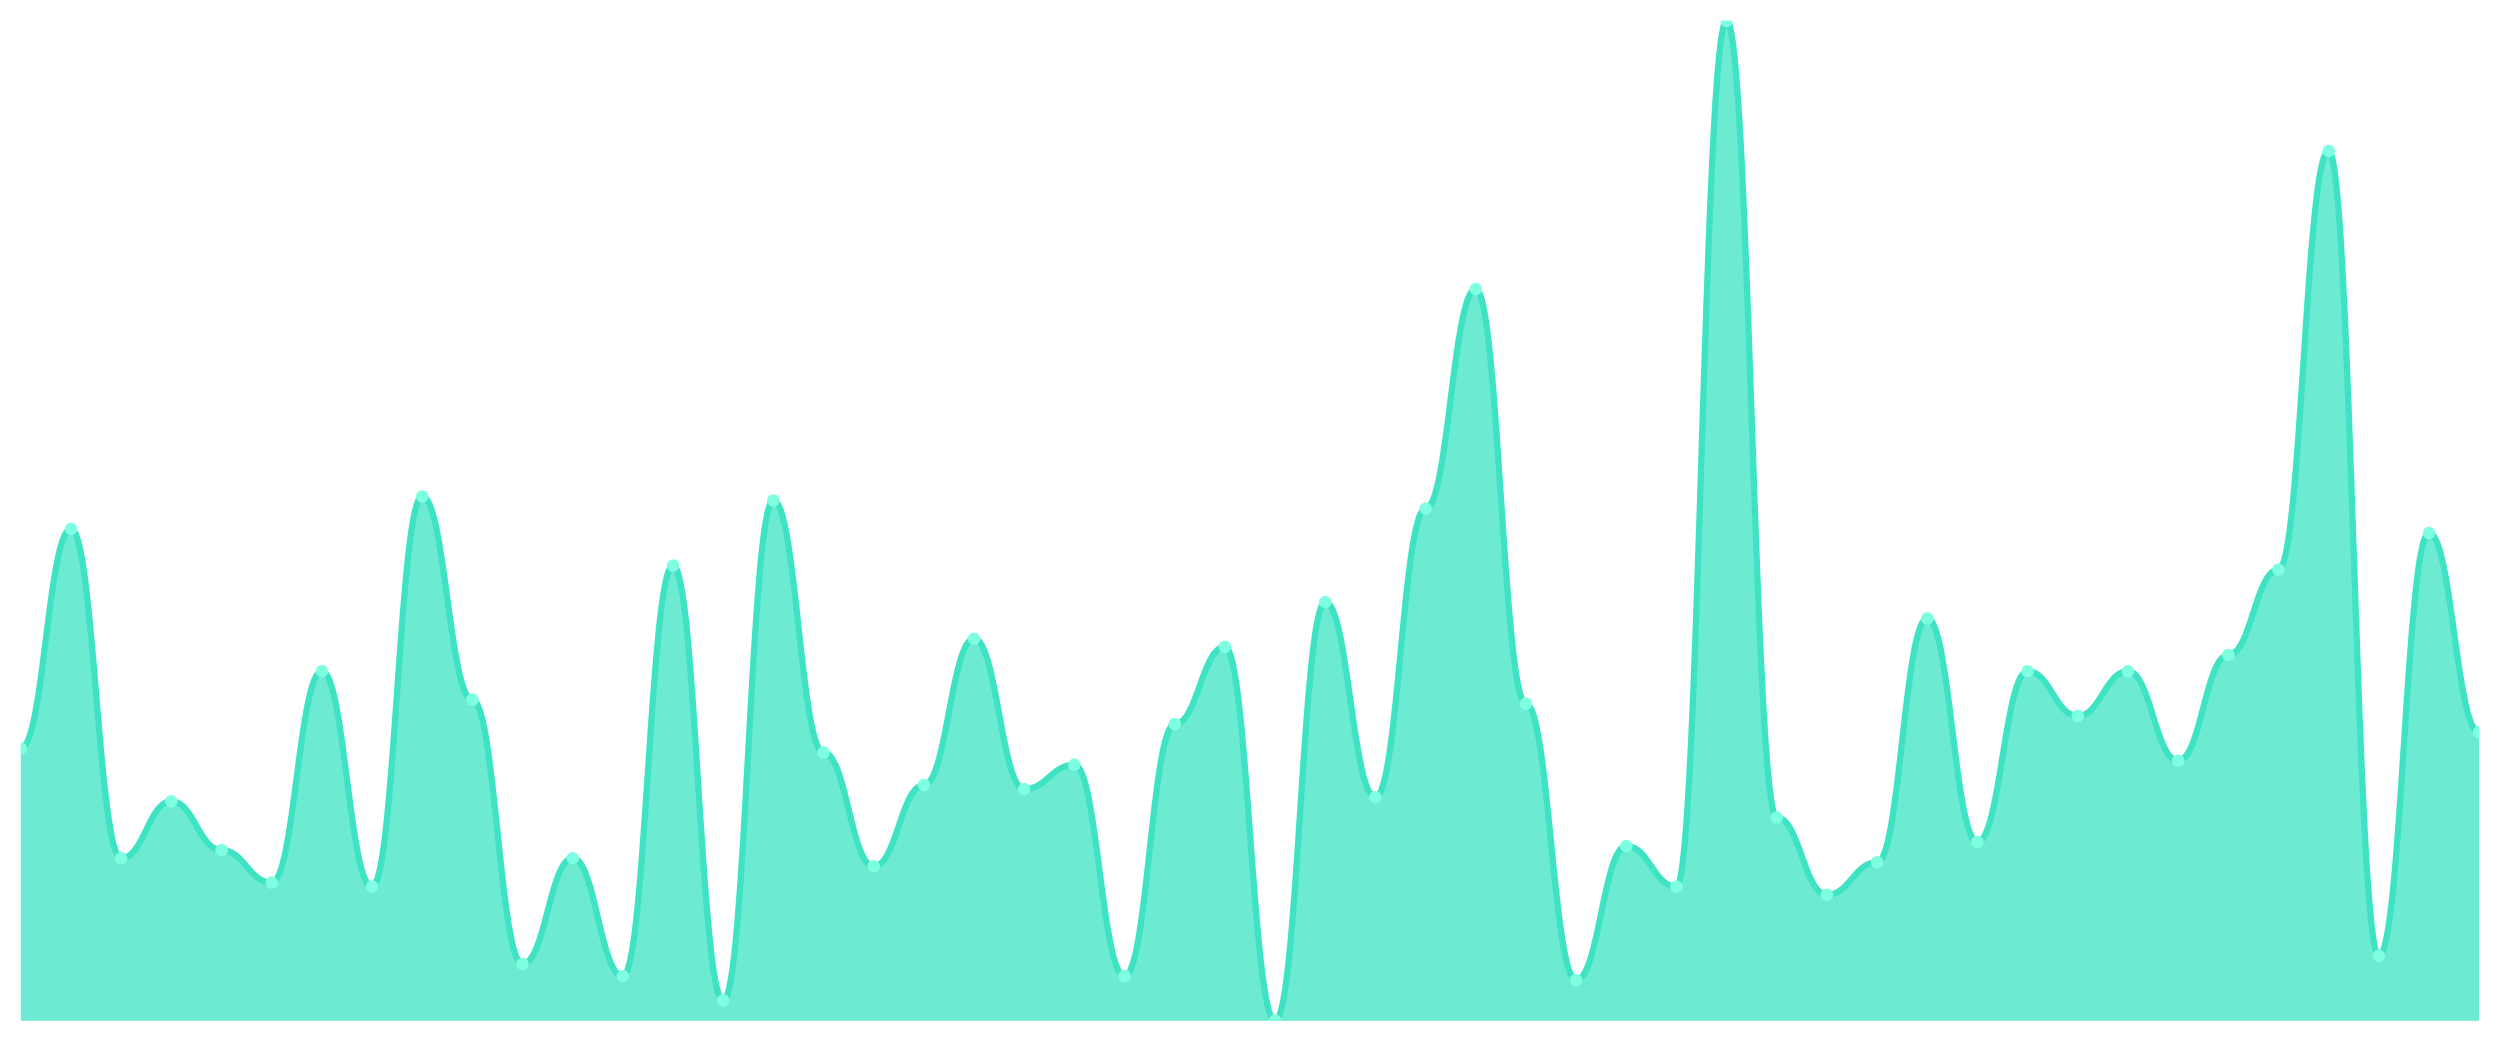
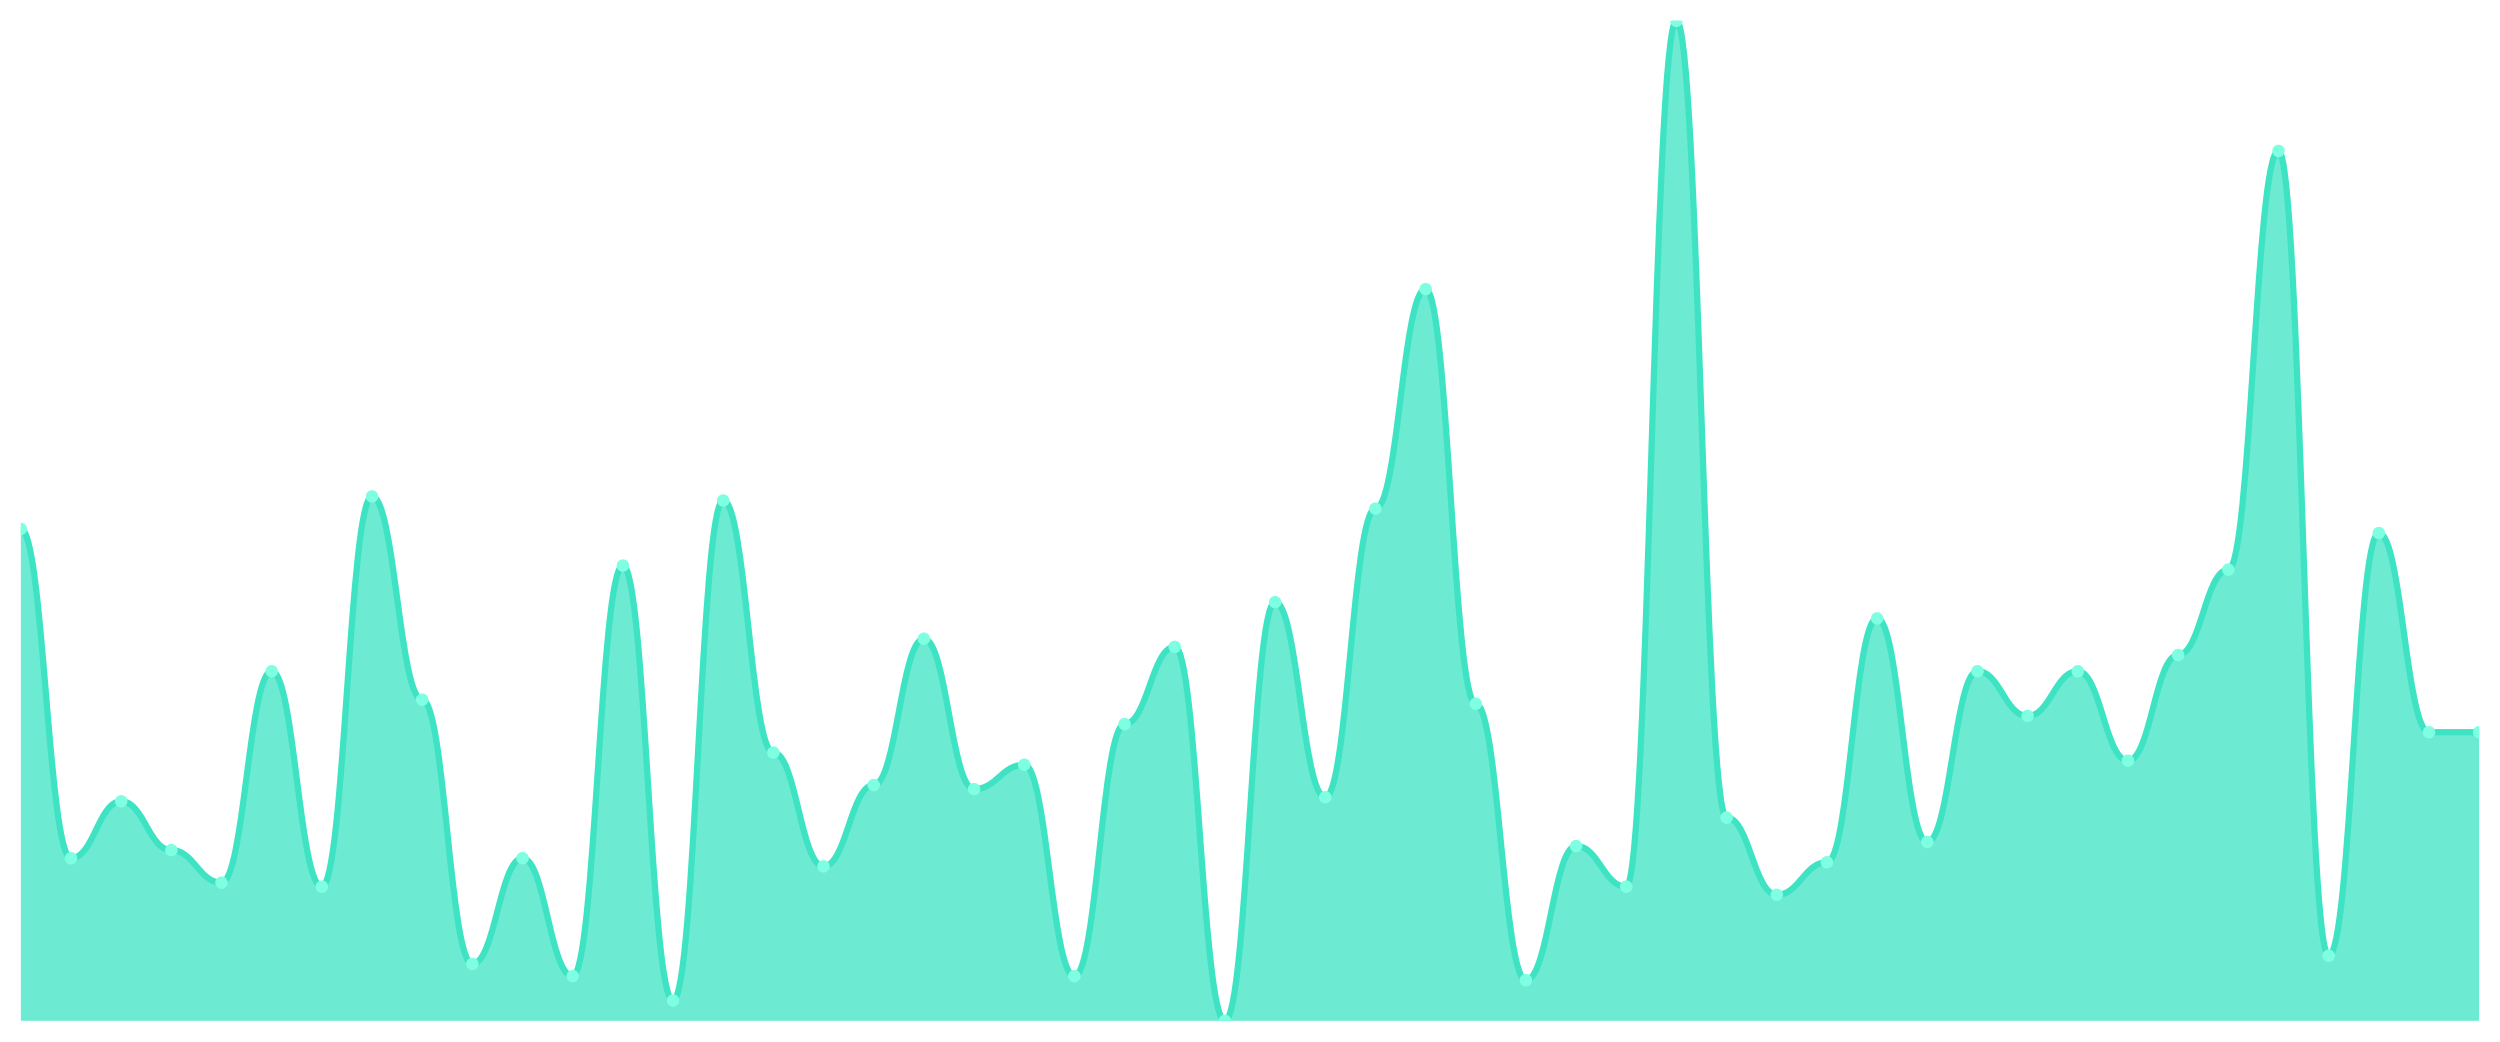
<svg xmlns="http://www.w3.org/2000/svg" viewBox="0 0 1200 500" width="1200" height="500">
  <defs>
    <clipPath id="c">
      <rect x="10" y="10" width="1180" height="480" />
    </clipPath>
  </defs>
  <rect width="1200" height="500" fill="none" />
  <g clip-path="url(#c)">
-     <path d="M 10,490 L 10,359.268 C 20.837,359.268 23.245,253.902 34.082,253.902 C 44.918,253.902 47.327,411.951 58.163,411.951 C 69,411.951 71.408,384.634 82.245,384.634 C 93.082,384.634 95.49,408.049 106.327,408.049 C 117.163,408.049 119.571,423.659 130.408,423.659 C 141.245,423.659 143.653,322.195 154.49,322.195 C 165.327,322.195 167.735,425.61 178.571,425.61 C 189.408,425.61 191.816,238.293 202.653,238.293 C 213.49,238.293 215.898,335.854 226.735,335.854 C 237.571,335.854 239.98,462.683 250.816,462.683 C 261.653,462.683 264.061,411.951 274.898,411.951 C 285.735,411.951 288.143,468.537 298.98,468.537 C 309.816,468.537 312.224,271.463 323.061,271.463 C 333.898,271.463 336.306,480.244 347.143,480.244 C 357.98,480.244 360.388,240.244 371.224,240.244 C 382.061,240.244 384.469,361.22 395.306,361.22 C 406.143,361.22 408.551,415.854 419.388,415.854 C 430.224,415.854 432.633,376.829 443.469,376.829 C 454.306,376.829 456.714,306.585 467.551,306.585 C 478.388,306.585 480.796,378.78 491.633,378.78 C 502.469,378.78 504.878,367.073 515.714,367.073 C 526.551,367.073 528.959,468.537 539.796,468.537 C 550.633,468.537 553.041,347.561 563.878,347.561 C 574.714,347.561 577.122,310.488 587.959,310.488 C 598.796,310.488 601.204,490 612.041,490 C 622.878,490 625.286,289.024 636.122,289.024 C 646.959,289.024 649.367,382.683 660.204,382.683 C 671.041,382.683 673.449,244.146 684.286,244.146 C 695.122,244.146 697.531,138.78 708.367,138.78 C 719.204,138.78 721.612,337.805 732.449,337.805 C 743.286,337.805 745.694,470.488 756.531,470.488 C 767.367,470.488 769.776,406.098 780.612,406.098 C 791.449,406.098 793.857,425.61 804.694,425.61 C 815.531,425.61 817.939,10 828.776,10 C 839.612,10 842.02,392.439 852.857,392.439 C 863.694,392.439 866.102,429.512 876.939,429.512 C 887.776,429.512 890.184,413.902 901.02,413.902 C 911.857,413.902 914.265,296.829 925.102,296.829 C 935.939,296.829 938.347,404.146 949.184,404.146 C 960.02,404.146 962.429,322.195 973.265,322.195 C 984.102,322.195 986.51,343.659 997.347,343.659 C 1008.184,343.659 1010.592,322.195 1021.429,322.195 C 1032.265,322.195 1034.673,365.122 1045.51,365.122 C 1056.347,365.122 1058.755,314.39 1069.592,314.39 C 1080.429,314.39 1082.837,273.415 1093.673,273.415 C 1104.51,273.415 1106.918,72.439 1117.755,72.439 C 1128.592,72.439 1131,458.78 1141.837,458.78 C 1152.673,458.78 1155.082,255.854 1165.918,255.854 C 1176.755,255.854 1179.163,351.463 1190,351.463 L 1190,490 Z" fill="rgba(61,227,195,0.75)" />
-     <path d="M 10,359.268 C 20.837,359.268 23.245,253.902 34.082,253.902 C 44.918,253.902 47.327,411.951 58.163,411.951 C 69,411.951 71.408,384.634 82.245,384.634 C 93.082,384.634 95.49,408.049 106.327,408.049 C 117.163,408.049 119.571,423.659 130.408,423.659 C 141.245,423.659 143.653,322.195 154.49,322.195 C 165.327,322.195 167.735,425.61 178.571,425.61 C 189.408,425.61 191.816,238.293 202.653,238.293 C 213.49,238.293 215.898,335.854 226.735,335.854 C 237.571,335.854 239.98,462.683 250.816,462.683 C 261.653,462.683 264.061,411.951 274.898,411.951 C 285.735,411.951 288.143,468.537 298.98,468.537 C 309.816,468.537 312.224,271.463 323.061,271.463 C 333.898,271.463 336.306,480.244 347.143,480.244 C 357.98,480.244 360.388,240.244 371.224,240.244 C 382.061,240.244 384.469,361.22 395.306,361.22 C 406.143,361.22 408.551,415.854 419.388,415.854 C 430.224,415.854 432.633,376.829 443.469,376.829 C 454.306,376.829 456.714,306.585 467.551,306.585 C 478.388,306.585 480.796,378.78 491.633,378.78 C 502.469,378.78 504.878,367.073 515.714,367.073 C 526.551,367.073 528.959,468.537 539.796,468.537 C 550.633,468.537 553.041,347.561 563.878,347.561 C 574.714,347.561 577.122,310.488 587.959,310.488 C 598.796,310.488 601.204,490 612.041,490 C 622.878,490 625.286,289.024 636.122,289.024 C 646.959,289.024 649.367,382.683 660.204,382.683 C 671.041,382.683 673.449,244.146 684.286,244.146 C 695.122,244.146 697.531,138.78 708.367,138.78 C 719.204,138.78 721.612,337.805 732.449,337.805 C 743.286,337.805 745.694,470.488 756.531,470.488 C 767.367,470.488 769.776,406.098 780.612,406.098 C 791.449,406.098 793.857,425.61 804.694,425.61 C 815.531,425.61 817.939,10 828.776,10 C 839.612,10 842.02,392.439 852.857,392.439 C 863.694,392.439 866.102,429.512 876.939,429.512 C 887.776,429.512 890.184,413.902 901.02,413.902 C 911.857,413.902 914.265,296.829 925.102,296.829 C 935.939,296.829 938.347,404.146 949.184,404.146 C 960.02,404.146 962.429,322.195 973.265,322.195 C 984.102,322.195 986.51,343.659 997.347,343.659 C 1008.184,343.659 1010.592,322.195 1021.429,322.195 C 1032.265,322.195 1034.673,365.122 1045.51,365.122 C 1056.347,365.122 1058.755,314.39 1069.592,314.39 C 1080.429,314.39 1082.837,273.415 1093.673,273.415 C 1104.51,273.415 1106.918,72.439 1117.755,72.439 C 1128.592,72.439 1131,458.78 1141.837,458.78 C 1152.673,458.78 1155.082,255.854 1165.918,255.854 C 1176.755,255.854 1179.163,351.463 1190,351.463" fill="none" stroke="#3de3c3" stroke-width="3" stroke-linecap="round" stroke-linejoin="round" />
-     <circle cx="10" cy="359.268" r="3" fill="#7fffe1" />
-     <circle cx="34.082" cy="253.902" r="3" fill="#7fffe1" />
-     <circle cx="58.163" cy="411.951" r="3" fill="#7fffe1" />
-     <circle cx="82.245" cy="384.634" r="3" fill="#7fffe1" />
-     <circle cx="106.327" cy="408.049" r="3" fill="#7fffe1" />
-     <circle cx="130.408" cy="423.659" r="3" fill="#7fffe1" />
-     <circle cx="154.49" cy="322.195" r="3" fill="#7fffe1" />
-     <circle cx="178.571" cy="425.61" r="3" fill="#7fffe1" />
-     <circle cx="202.653" cy="238.293" r="3" fill="#7fffe1" />
-     <circle cx="226.735" cy="335.854" r="3" fill="#7fffe1" />
-     <circle cx="250.816" cy="462.683" r="3" fill="#7fffe1" />
-     <circle cx="274.898" cy="411.951" r="3" fill="#7fffe1" />
-     <circle cx="298.98" cy="468.537" r="3" fill="#7fffe1" />
-     <circle cx="323.061" cy="271.463" r="3" fill="#7fffe1" />
-     <circle cx="347.143" cy="480.244" r="3" fill="#7fffe1" />
-     <circle cx="371.224" cy="240.244" r="3" fill="#7fffe1" />
-     <circle cx="395.306" cy="361.22" r="3" fill="#7fffe1" />
-     <circle cx="419.388" cy="415.854" r="3" fill="#7fffe1" />
-     <circle cx="443.469" cy="376.829" r="3" fill="#7fffe1" />
-     <circle cx="467.551" cy="306.585" r="3" fill="#7fffe1" />
-     <circle cx="491.633" cy="378.78" r="3" fill="#7fffe1" />
-     <circle cx="515.714" cy="367.073" r="3" fill="#7fffe1" />
-     <circle cx="539.796" cy="468.537" r="3" fill="#7fffe1" />
-     <circle cx="563.878" cy="347.561" r="3" fill="#7fffe1" />
-     <circle cx="587.959" cy="310.488" r="3" fill="#7fffe1" />
-     <circle cx="612.041" cy="490" r="3" fill="#7fffe1" />
-     <circle cx="636.122" cy="289.024" r="3" fill="#7fffe1" />
-     <circle cx="660.204" cy="382.683" r="3" fill="#7fffe1" />
-     <circle cx="684.286" cy="244.146" r="3" fill="#7fffe1" />
-     <circle cx="708.367" cy="138.78" r="3" fill="#7fffe1" />
-     <circle cx="732.449" cy="337.805" r="3" fill="#7fffe1" />
-     <circle cx="756.531" cy="470.488" r="3" fill="#7fffe1" />
-     <circle cx="780.612" cy="406.098" r="3" fill="#7fffe1" />
-     <circle cx="804.694" cy="425.61" r="3" fill="#7fffe1" />
-     <circle cx="828.776" cy="10" r="3" fill="#7fffe1" />
-     <circle cx="852.857" cy="392.439" r="3" fill="#7fffe1" />
-     <circle cx="876.939" cy="429.512" r="3" fill="#7fffe1" />
-     <circle cx="901.02" cy="413.902" r="3" fill="#7fffe1" />
-     <circle cx="925.102" cy="296.829" r="3" fill="#7fffe1" />
-     <circle cx="949.184" cy="404.146" r="3" fill="#7fffe1" />
-     <circle cx="973.265" cy="322.195" r="3" fill="#7fffe1" />
-     <circle cx="997.347" cy="343.659" r="3" fill="#7fffe1" />
-     <circle cx="1021.429" cy="322.195" r="3" fill="#7fffe1" />
-     <circle cx="1045.51" cy="365.122" r="3" fill="#7fffe1" />
-     <circle cx="1069.592" cy="314.39" r="3" fill="#7fffe1" />
-     <circle cx="1093.673" cy="273.415" r="3" fill="#7fffe1" />
-     <circle cx="1117.755" cy="72.439" r="3" fill="#7fffe1" />
-     <circle cx="1141.837" cy="458.78" r="3" fill="#7fffe1" />
-     <circle cx="1165.918" cy="255.854" r="3" fill="#7fffe1" />
+     <path d="M 10,490 L 10,253.902 C 20.837,253.902 23.245,411.951 34.082,411.951 C 44.918,411.951 47.327,384.634 58.163,384.634 C 69,384.634 71.408,408.049 82.245,408.049 C 93.082,408.049 95.49,423.659 106.327,423.659 C 117.163,423.659 119.571,322.195 130.408,322.195 C 141.245,322.195 143.653,425.61 154.49,425.61 C 165.327,425.61 167.735,238.293 178.571,238.293 C 189.408,238.293 191.816,335.854 202.653,335.854 C 213.49,335.854 215.898,462.683 226.735,462.683 C 237.571,462.683 239.98,411.951 250.816,411.951 C 261.653,411.951 264.061,468.537 274.898,468.537 C 285.735,468.537 288.143,271.463 298.98,271.463 C 309.816,271.463 312.224,480.244 323.061,480.244 C 333.898,480.244 336.306,240.244 347.143,240.244 C 357.98,240.244 360.388,361.22 371.224,361.22 C 382.061,361.22 384.469,415.854 395.306,415.854 C 406.143,415.854 408.551,376.829 419.388,376.829 C 430.224,376.829 432.633,306.585 443.469,306.585 C 454.306,306.585 456.714,378.78 467.551,378.78 C 478.388,378.78 480.796,367.073 491.633,367.073 C 502.469,367.073 504.878,468.537 515.714,468.537 C 526.551,468.537 528.959,347.561 539.796,347.561 C 550.633,347.561 553.041,310.488 563.878,310.488 C 574.714,310.488 577.122,490 587.959,490 C 598.796,490 601.204,289.024 612.041,289.024 C 622.878,289.024 625.286,382.683 636.122,382.683 C 646.959,382.683 649.367,244.146 660.204,244.146 C 671.041,244.146 673.449,138.78 684.286,138.78 C 695.122,138.78 697.531,337.805 708.367,337.805 C 719.204,337.805 721.612,470.488 732.449,470.488 C 743.286,470.488 745.694,406.098 756.531,406.098 C 767.367,406.098 769.776,425.61 780.612,425.61 C 791.449,425.61 793.857,10 804.694,10 C 815.531,10 817.939,392.439 828.776,392.439 C 839.612,392.439 842.02,429.512 852.857,429.512 C 863.694,429.512 866.102,413.902 876.939,413.902 C 887.776,413.902 890.184,296.829 901.02,296.829 C 911.857,296.829 914.265,404.146 925.102,404.146 C 935.939,404.146 938.347,322.195 949.184,322.195 C 960.02,322.195 962.429,343.659 973.265,343.659 C 984.102,343.659 986.51,322.195 997.347,322.195 C 1008.184,322.195 1010.592,365.122 1021.429,365.122 C 1032.265,365.122 1034.673,314.39 1045.51,314.39 C 1056.347,314.39 1058.755,273.415 1069.592,273.415 C 1080.429,273.415 1082.837,72.439 1093.673,72.439 C 1104.51,72.439 1106.918,458.78 1117.755,458.78 C 1128.592,458.78 1131,255.854 1141.837,255.854 C 1152.673,255.854 1155.082,351.463 1165.918,351.463 C 1176.755,351.463 1179.163,351.463 1190,351.463 L 1190,490 Z" fill="rgba(61,227,195,0.75)" />
+     <path d="M 10,253.902 C 20.837,253.902 23.245,411.951 34.082,411.951 C 44.918,411.951 47.327,384.634 58.163,384.634 C 69,384.634 71.408,408.049 82.245,408.049 C 93.082,408.049 95.49,423.659 106.327,423.659 C 117.163,423.659 119.571,322.195 130.408,322.195 C 141.245,322.195 143.653,425.61 154.49,425.61 C 165.327,425.61 167.735,238.293 178.571,238.293 C 189.408,238.293 191.816,335.854 202.653,335.854 C 213.49,335.854 215.898,462.683 226.735,462.683 C 237.571,462.683 239.98,411.951 250.816,411.951 C 261.653,411.951 264.061,468.537 274.898,468.537 C 285.735,468.537 288.143,271.463 298.98,271.463 C 309.816,271.463 312.224,480.244 323.061,480.244 C 333.898,480.244 336.306,240.244 347.143,240.244 C 357.98,240.244 360.388,361.22 371.224,361.22 C 382.061,361.22 384.469,415.854 395.306,415.854 C 406.143,415.854 408.551,376.829 419.388,376.829 C 430.224,376.829 432.633,306.585 443.469,306.585 C 454.306,306.585 456.714,378.78 467.551,378.78 C 478.388,378.78 480.796,367.073 491.633,367.073 C 502.469,367.073 504.878,468.537 515.714,468.537 C 526.551,468.537 528.959,347.561 539.796,347.561 C 550.633,347.561 553.041,310.488 563.878,310.488 C 574.714,310.488 577.122,490 587.959,490 C 598.796,490 601.204,289.024 612.041,289.024 C 622.878,289.024 625.286,382.683 636.122,382.683 C 646.959,382.683 649.367,244.146 660.204,244.146 C 671.041,244.146 673.449,138.78 684.286,138.78 C 695.122,138.78 697.531,337.805 708.367,337.805 C 719.204,337.805 721.612,470.488 732.449,470.488 C 743.286,470.488 745.694,406.098 756.531,406.098 C 767.367,406.098 769.776,425.61 780.612,425.61 C 791.449,425.61 793.857,10 804.694,10 C 815.531,10 817.939,392.439 828.776,392.439 C 839.612,392.439 842.02,429.512 852.857,429.512 C 863.694,429.512 866.102,413.902 876.939,413.902 C 887.776,413.902 890.184,296.829 901.02,296.829 C 911.857,296.829 914.265,404.146 925.102,404.146 C 935.939,404.146 938.347,322.195 949.184,322.195 C 960.02,322.195 962.429,343.659 973.265,343.659 C 984.102,343.659 986.51,322.195 997.347,322.195 C 1008.184,322.195 1010.592,365.122 1021.429,365.122 C 1032.265,365.122 1034.673,314.39 1045.51,314.39 C 1056.347,314.39 1058.755,273.415 1069.592,273.415 C 1080.429,273.415 1082.837,72.439 1093.673,72.439 C 1104.51,72.439 1106.918,458.78 1117.755,458.78 C 1128.592,458.78 1131,255.854 1141.837,255.854 C 1152.673,255.854 1155.082,351.463 1165.918,351.463 C 1176.755,351.463 1179.163,351.463 1190,351.463" fill="none" stroke="#3de3c3" stroke-width="3" stroke-linecap="round" stroke-linejoin="round" />
+     <circle cx="10" cy="253.902" r="3" fill="#7fffe1" />
+     <circle cx="34.082" cy="411.951" r="3" fill="#7fffe1" />
+     <circle cx="58.163" cy="384.634" r="3" fill="#7fffe1" />
+     <circle cx="82.245" cy="408.049" r="3" fill="#7fffe1" />
+     <circle cx="106.327" cy="423.659" r="3" fill="#7fffe1" />
+     <circle cx="130.408" cy="322.195" r="3" fill="#7fffe1" />
+     <circle cx="154.49" cy="425.61" r="3" fill="#7fffe1" />
+     <circle cx="178.571" cy="238.293" r="3" fill="#7fffe1" />
+     <circle cx="202.653" cy="335.854" r="3" fill="#7fffe1" />
+     <circle cx="226.735" cy="462.683" r="3" fill="#7fffe1" />
+     <circle cx="250.816" cy="411.951" r="3" fill="#7fffe1" />
+     <circle cx="274.898" cy="468.537" r="3" fill="#7fffe1" />
+     <circle cx="298.98" cy="271.463" r="3" fill="#7fffe1" />
+     <circle cx="323.061" cy="480.244" r="3" fill="#7fffe1" />
+     <circle cx="347.143" cy="240.244" r="3" fill="#7fffe1" />
+     <circle cx="371.224" cy="361.22" r="3" fill="#7fffe1" />
+     <circle cx="395.306" cy="415.854" r="3" fill="#7fffe1" />
+     <circle cx="419.388" cy="376.829" r="3" fill="#7fffe1" />
+     <circle cx="443.469" cy="306.585" r="3" fill="#7fffe1" />
+     <circle cx="467.551" cy="378.78" r="3" fill="#7fffe1" />
+     <circle cx="491.633" cy="367.073" r="3" fill="#7fffe1" />
+     <circle cx="515.714" cy="468.537" r="3" fill="#7fffe1" />
+     <circle cx="539.796" cy="347.561" r="3" fill="#7fffe1" />
+     <circle cx="563.878" cy="310.488" r="3" fill="#7fffe1" />
+     <circle cx="587.959" cy="490" r="3" fill="#7fffe1" />
+     <circle cx="612.041" cy="289.024" r="3" fill="#7fffe1" />
+     <circle cx="636.122" cy="382.683" r="3" fill="#7fffe1" />
+     <circle cx="660.204" cy="244.146" r="3" fill="#7fffe1" />
+     <circle cx="684.286" cy="138.78" r="3" fill="#7fffe1" />
+     <circle cx="708.367" cy="337.805" r="3" fill="#7fffe1" />
+     <circle cx="732.449" cy="470.488" r="3" fill="#7fffe1" />
+     <circle cx="756.531" cy="406.098" r="3" fill="#7fffe1" />
+     <circle cx="780.612" cy="425.61" r="3" fill="#7fffe1" />
+     <circle cx="804.694" cy="10" r="3" fill="#7fffe1" />
+     <circle cx="828.776" cy="392.439" r="3" fill="#7fffe1" />
+     <circle cx="852.857" cy="429.512" r="3" fill="#7fffe1" />
+     <circle cx="876.939" cy="413.902" r="3" fill="#7fffe1" />
+     <circle cx="901.02" cy="296.829" r="3" fill="#7fffe1" />
+     <circle cx="925.102" cy="404.146" r="3" fill="#7fffe1" />
+     <circle cx="949.184" cy="322.195" r="3" fill="#7fffe1" />
+     <circle cx="973.265" cy="343.659" r="3" fill="#7fffe1" />
+     <circle cx="997.347" cy="322.195" r="3" fill="#7fffe1" />
+     <circle cx="1021.429" cy="365.122" r="3" fill="#7fffe1" />
+     <circle cx="1045.51" cy="314.39" r="3" fill="#7fffe1" />
+     <circle cx="1069.592" cy="273.415" r="3" fill="#7fffe1" />
+     <circle cx="1093.673" cy="72.439" r="3" fill="#7fffe1" />
+     <circle cx="1117.755" cy="458.78" r="3" fill="#7fffe1" />
+     <circle cx="1141.837" cy="255.854" r="3" fill="#7fffe1" />
+     <circle cx="1165.918" cy="351.463" r="3" fill="#7fffe1" />
    <circle cx="1190" cy="351.463" r="3" fill="#7fffe1" />
  </g>
</svg>
